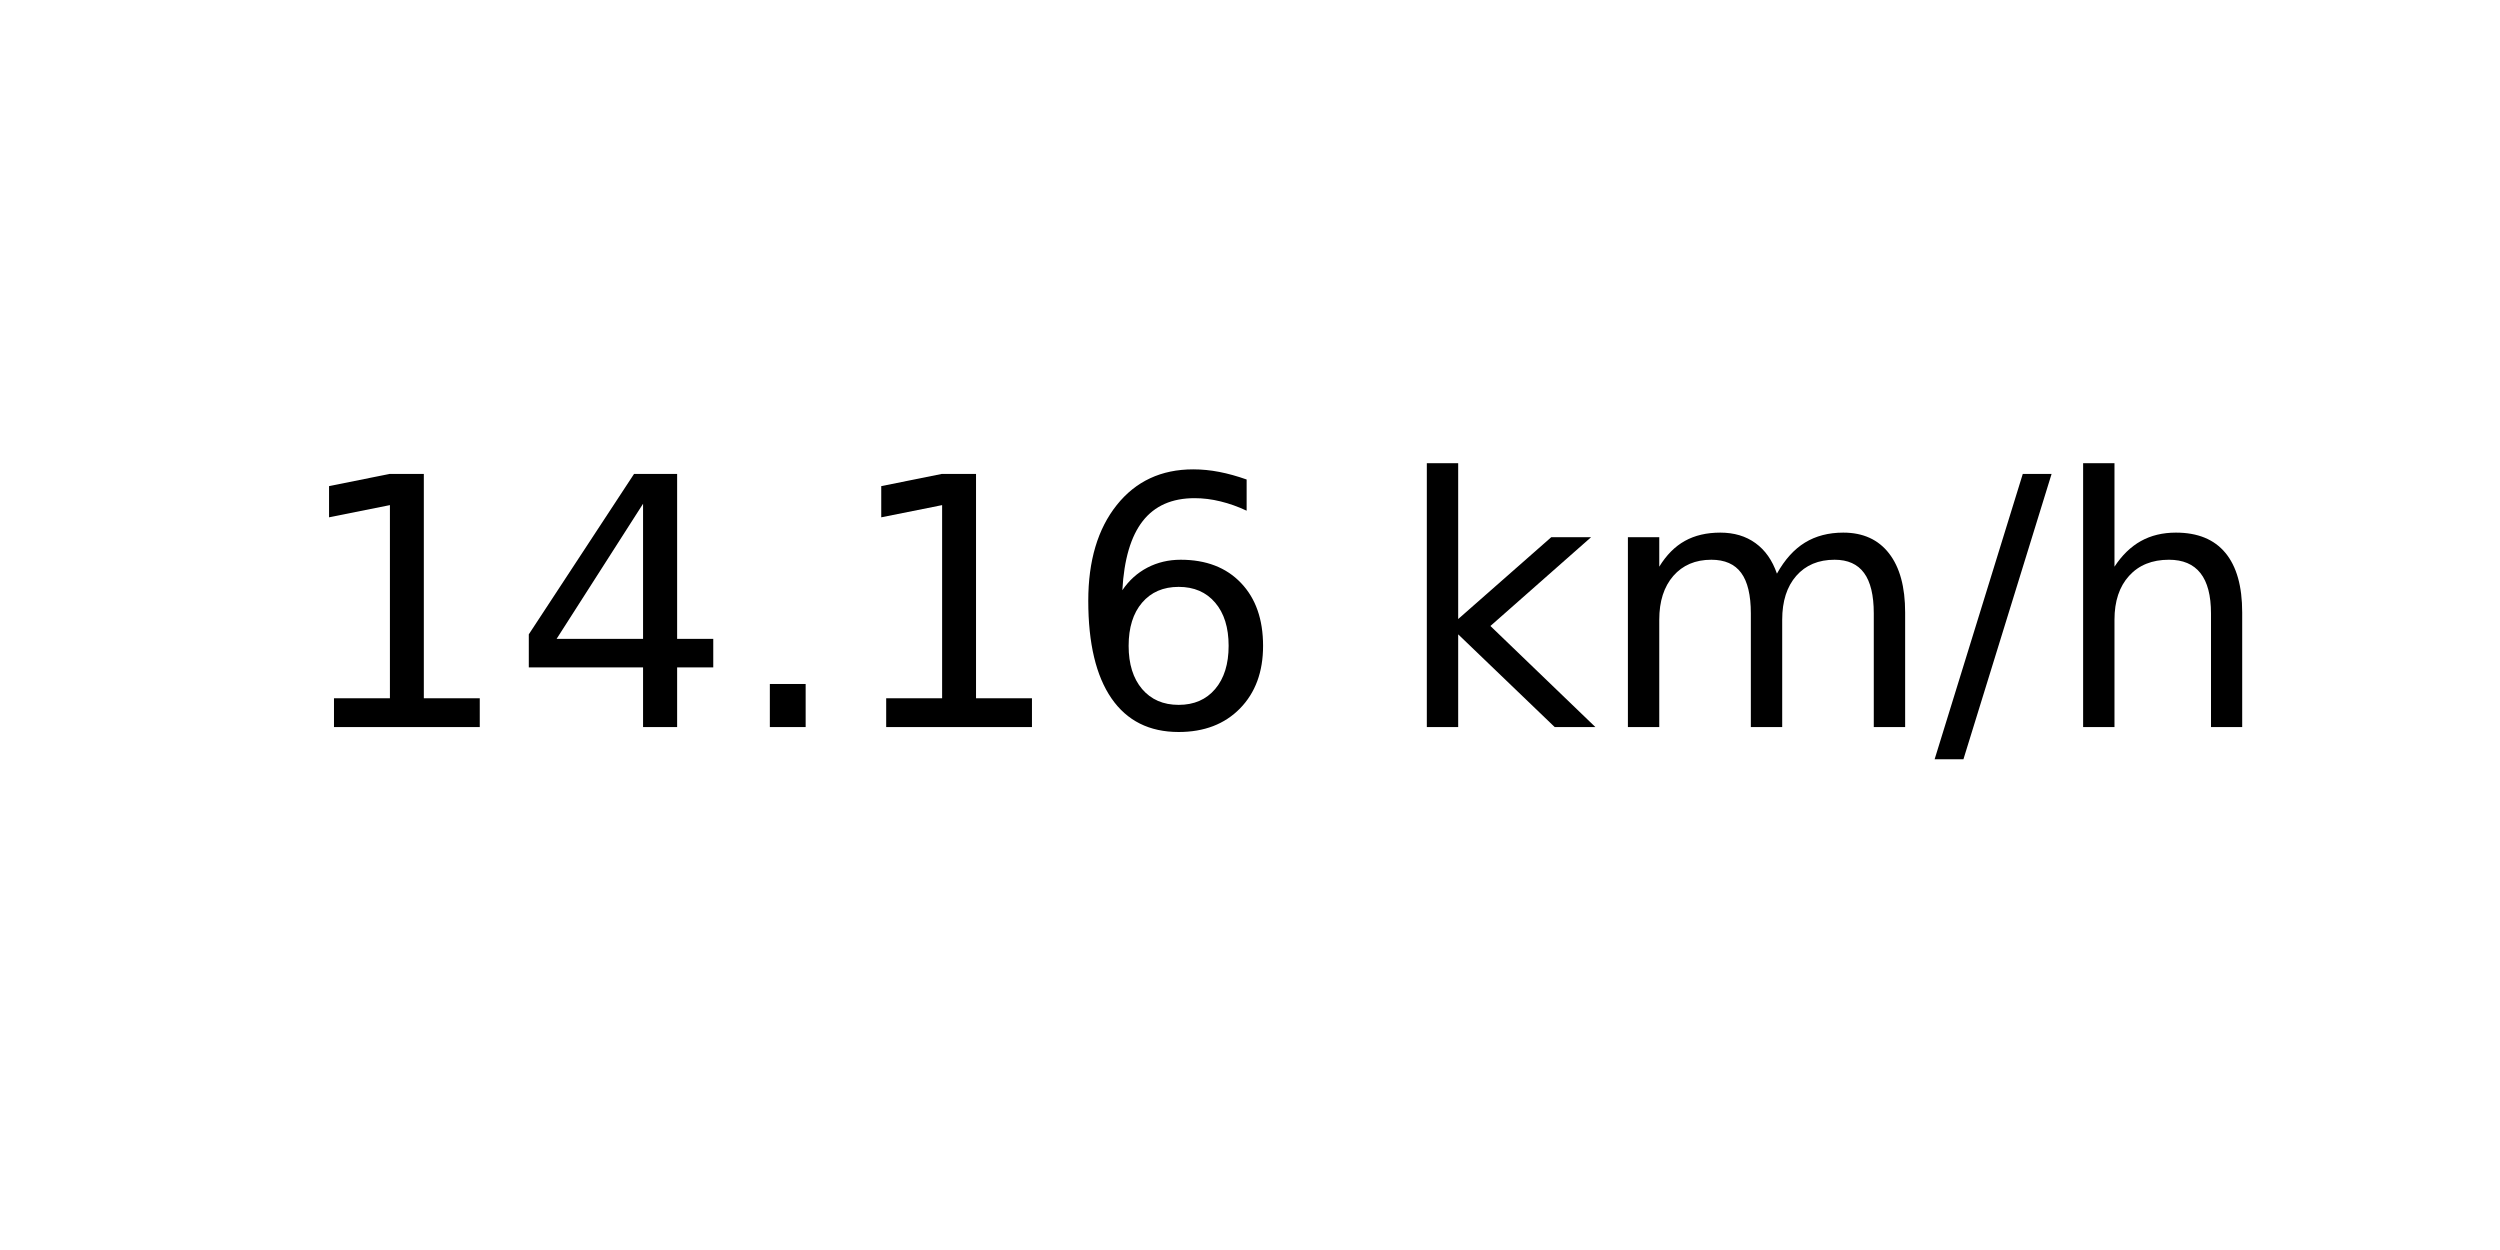
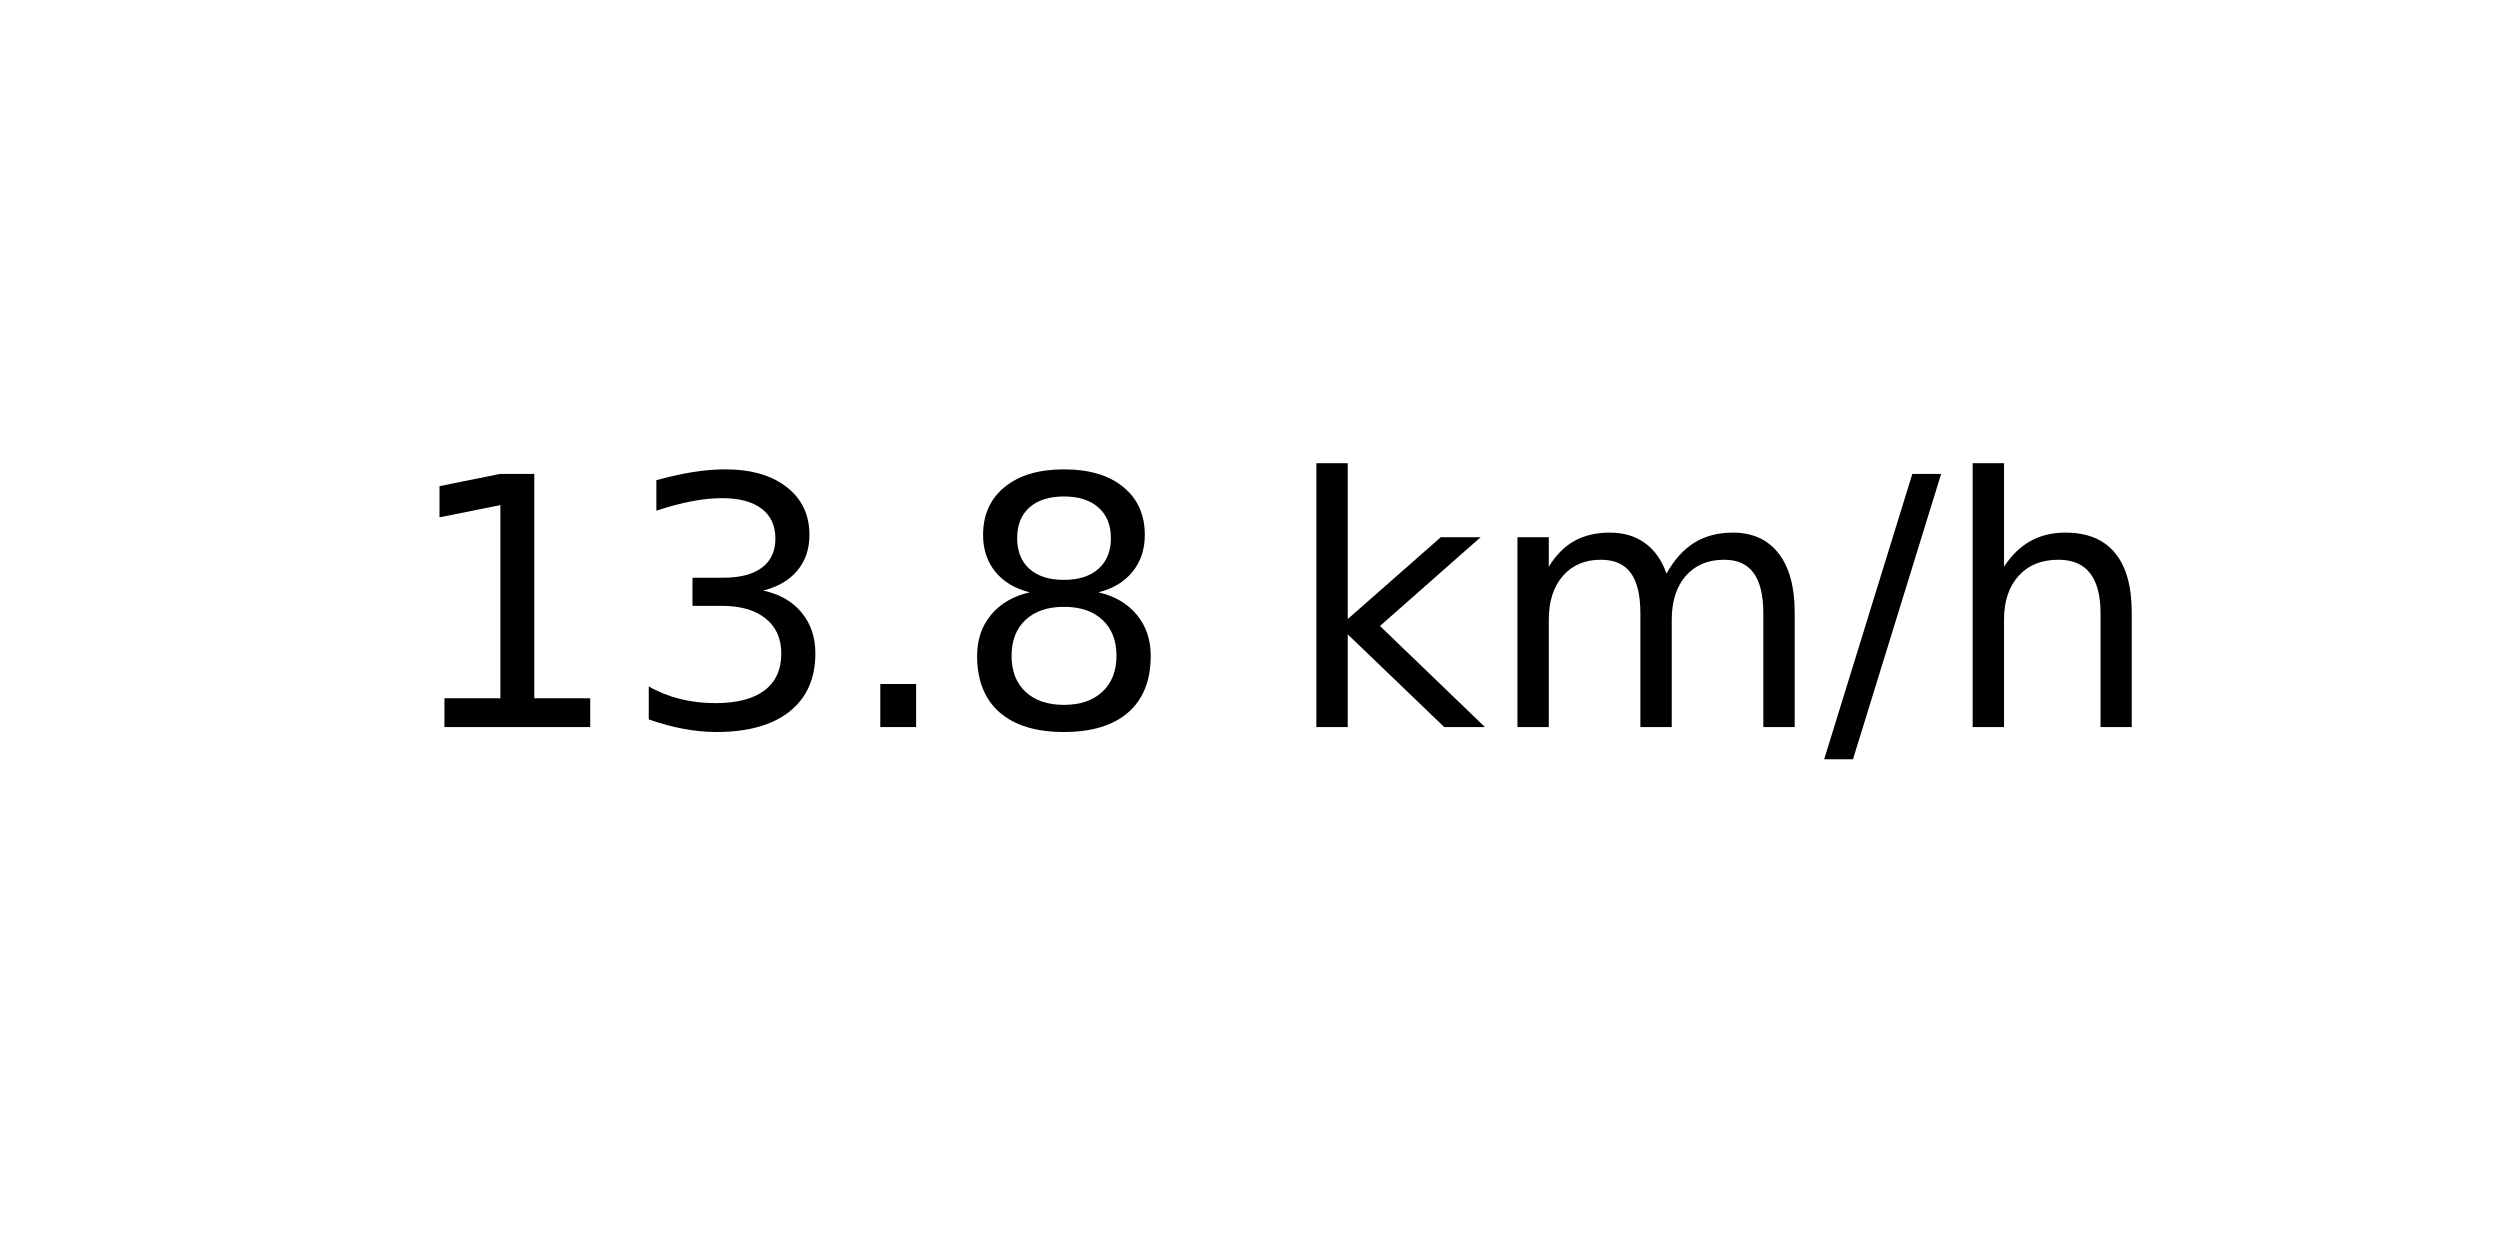
<svg xmlns="http://www.w3.org/2000/svg" xmlns:xlink="http://www.w3.org/1999/xlink" width="72pt" height="36pt" viewBox="0 0 72 36" version="1.1">
  <defs>
    <style type="text/css">*{stroke-linejoin: round; stroke-linecap: butt}</style>
  </defs>
  <g id="figure_1">
    <g id="axes_1">
      <g id="text_1">
-         <g transform="translate(8.378125 20.93937) scale(0.1 -0.1)">
+         <g transform="translate(11.55937 20.93937) scale(0.1 -0.1)">
          <defs>
            <path id="DejaVuSans-31" d="M 794 531  L 1825 531  L 1825 4091  L 703 3866  L 703 4441  L 1819 4666  L 2450 4666  L 2450 531  L 3481 531  L 3481 0  L 794 0  L 794 531  z " transform="scale(0.015625)" />
-             <path id="DejaVuSans-34" d="M 2419 4116  L 825 1625  L 2419 1625  L 2419 4116  z M 2253 4666  L 3047 4666  L 3047 1625  L 3713 1625  L 3713 1100  L 3047 1100  L 3047 0  L 2419 0  L 2419 1100  L 313 1100  L 313 1709  L 2253 4666  z " transform="scale(0.015625)" />
+             <path id="DejaVuSans-33" d="M 2597 2516  Q 3050 2419 3304 2112  Q 3559 1806 3559 1356  Q 3559 666 3084 287  Q 2609 -91 1734 -91  Q 1441 -91 1130 -33  Q 819 25 488 141  L 488 750  Q 750 597 1062 519  Q 1375 441 1716 441  Q 2309 441 2620 675  Q 2931 909 2931 1356  Q 2931 1769 2642 2001  Q 2353 2234 1838 2234  L 1294 2234  L 1294 2753  L 1863 2753  Q 2328 2753 2575 2939  Q 2822 3125 2822 3475  Q 2822 3834 2567 4026  Q 2313 4219 1838 4219  Q 1578 4219 1281 4162  Q 984 4106 628 3988  L 628 4550  Q 988 4650 1302 4700  Q 1616 4750 1894 4750  Q 2613 4750 3031 4423  Q 3450 4097 3450 3541  Q 3450 3153 3228 2886  Q 3006 2619 2597 2516  z " transform="scale(0.015625)" />
            <path id="DejaVuSans-2e" d="M 684 794  L 1344 794  L 1344 0  L 684 0  L 684 794  z " transform="scale(0.015625)" />
-             <path id="DejaVuSans-36" d="M 2113 2584  Q 1688 2584 1439 2293  Q 1191 2003 1191 1497  Q 1191 994 1439 701  Q 1688 409 2113 409  Q 2538 409 2786 701  Q 3034 994 3034 1497  Q 3034 2003 2786 2293  Q 2538 2584 2113 2584  z M 3366 4563  L 3366 3988  Q 3128 4100 2886 4159  Q 2644 4219 2406 4219  Q 1781 4219 1451 3797  Q 1122 3375 1075 2522  Q 1259 2794 1537 2939  Q 1816 3084 2150 3084  Q 2853 3084 3261 2657  Q 3669 2231 3669 1497  Q 3669 778 3244 343  Q 2819 -91 2113 -91  Q 1303 -91 875 529  Q 447 1150 447 2328  Q 447 3434 972 4092  Q 1497 4750 2381 4750  Q 2619 4750 2861 4703  Q 3103 4656 3366 4563  z " transform="scale(0.015625)" />
+             <path id="DejaVuSans-38" d="M 2034 2216  Q 1584 2216 1326 1975  Q 1069 1734 1069 1313  Q 1069 891 1326 650  Q 1584 409 2034 409  Q 2484 409 2743 651  Q 3003 894 3003 1313  Q 3003 1734 2745 1975  Q 2488 2216 2034 2216  z M 1403 2484  Q 997 2584 770 2862  Q 544 3141 544 3541  Q 544 4100 942 4425  Q 1341 4750 2034 4750  Q 2731 4750 3128 4425  Q 3525 4100 3525 3541  Q 3525 3141 3298 2862  Q 3072 2584 2669 2484  Q 3125 2378 3379 2068  Q 3634 1759 3634 1313  Q 3634 634 3220 271  Q 2806 -91 2034 -91  Q 1263 -91 848 271  Q 434 634 434 1313  Q 434 1759 690 2068  Q 947 2378 1403 2484  z M 1172 3481  Q 1172 3119 1398 2916  Q 1625 2713 2034 2713  Q 2441 2713 2670 2916  Q 2900 3119 2900 3481  Q 2900 3844 2670 4047  Q 2441 4250 2034 4250  Q 1625 4250 1398 4047  Q 1172 3844 1172 3481  z " transform="scale(0.015625)" />
            <path id="DejaVuSans-20" transform="scale(0.015625)" />
            <path id="DejaVuSans-6b" d="M 581 4863  L 1159 4863  L 1159 1991  L 2875 3500  L 3609 3500  L 1753 1863  L 3688 0  L 2938 0  L 1159 1709  L 1159 0  L 581 0  L 581 4863  z " transform="scale(0.015625)" />
            <path id="DejaVuSans-6d" d="M 3328 2828  Q 3544 3216 3844 3400  Q 4144 3584 4550 3584  Q 5097 3584 5394 3201  Q 5691 2819 5691 2113  L 5691 0  L 5113 0  L 5113 2094  Q 5113 2597 4934 2840  Q 4756 3084 4391 3084  Q 3944 3084 3684 2787  Q 3425 2491 3425 1978  L 3425 0  L 2847 0  L 2847 2094  Q 2847 2600 2669 2842  Q 2491 3084 2119 3084  Q 1678 3084 1418 2786  Q 1159 2488 1159 1978  L 1159 0  L 581 0  L 581 3500  L 1159 3500  L 1159 2956  Q 1356 3278 1631 3431  Q 1906 3584 2284 3584  Q 2666 3584 2933 3390  Q 3200 3197 3328 2828  z " transform="scale(0.015625)" />
            <path id="DejaVuSans-2f" d="M 1625 4666  L 2156 4666  L 531 -594  L 0 -594  L 1625 4666  z " transform="scale(0.015625)" />
            <path id="DejaVuSans-68" d="M 3513 2113  L 3513 0  L 2938 0  L 2938 2094  Q 2938 2591 2744 2837  Q 2550 3084 2163 3084  Q 1697 3084 1428 2787  Q 1159 2491 1159 1978  L 1159 0  L 581 0  L 581 4863  L 1159 4863  L 1159 2956  Q 1366 3272 1645 3428  Q 1925 3584 2291 3584  Q 2894 3584 3203 3211  Q 3513 2838 3513 2113  z " transform="scale(0.015625)" />
          </defs>
          <use xlink:href="#DejaVuSans-31" />
-           <use xlink:href="#DejaVuSans-34" x="63.623" />
+           <use xlink:href="#DejaVuSans-33" x="63.623" />
          <use xlink:href="#DejaVuSans-2e" x="127.246" />
-           <use xlink:href="#DejaVuSans-31" x="159.033" />
-           <use xlink:href="#DejaVuSans-36" x="222.656" />
-           <use xlink:href="#DejaVuSans-20" x="286.279" />
-           <use xlink:href="#DejaVuSans-6b" x="318.066" />
-           <use xlink:href="#DejaVuSans-6d" x="375.977" />
-           <use xlink:href="#DejaVuSans-2f" x="473.389" />
-           <use xlink:href="#DejaVuSans-68" x="507.08" />
+           <use xlink:href="#DejaVuSans-38" x="159.033" />
+           <use xlink:href="#DejaVuSans-20" x="222.656" />
+           <use xlink:href="#DejaVuSans-6b" x="254.443" />
+           <use xlink:href="#DejaVuSans-6d" x="312.354" />
+           <use xlink:href="#DejaVuSans-2f" x="409.766" />
+           <use xlink:href="#DejaVuSans-68" x="443.457" />
        </g>
      </g>
    </g>
  </g>
</svg>
